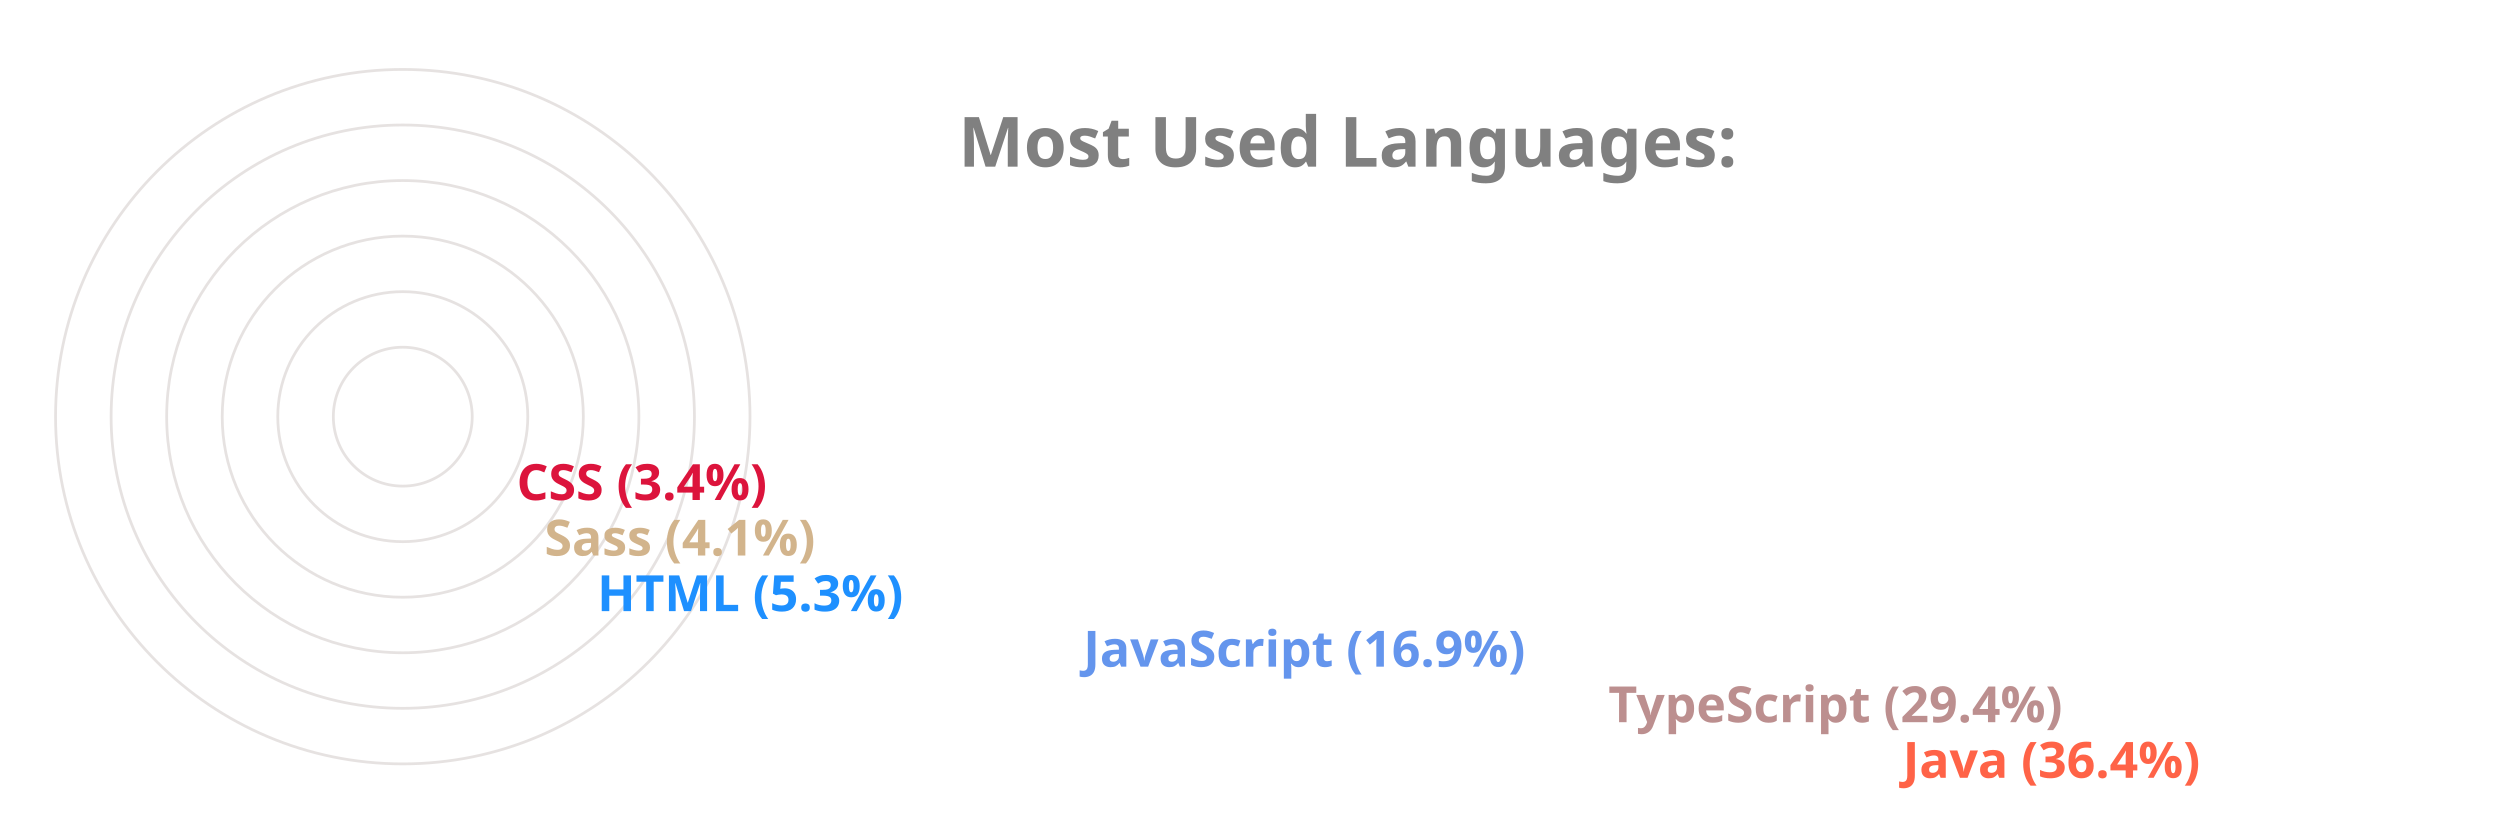
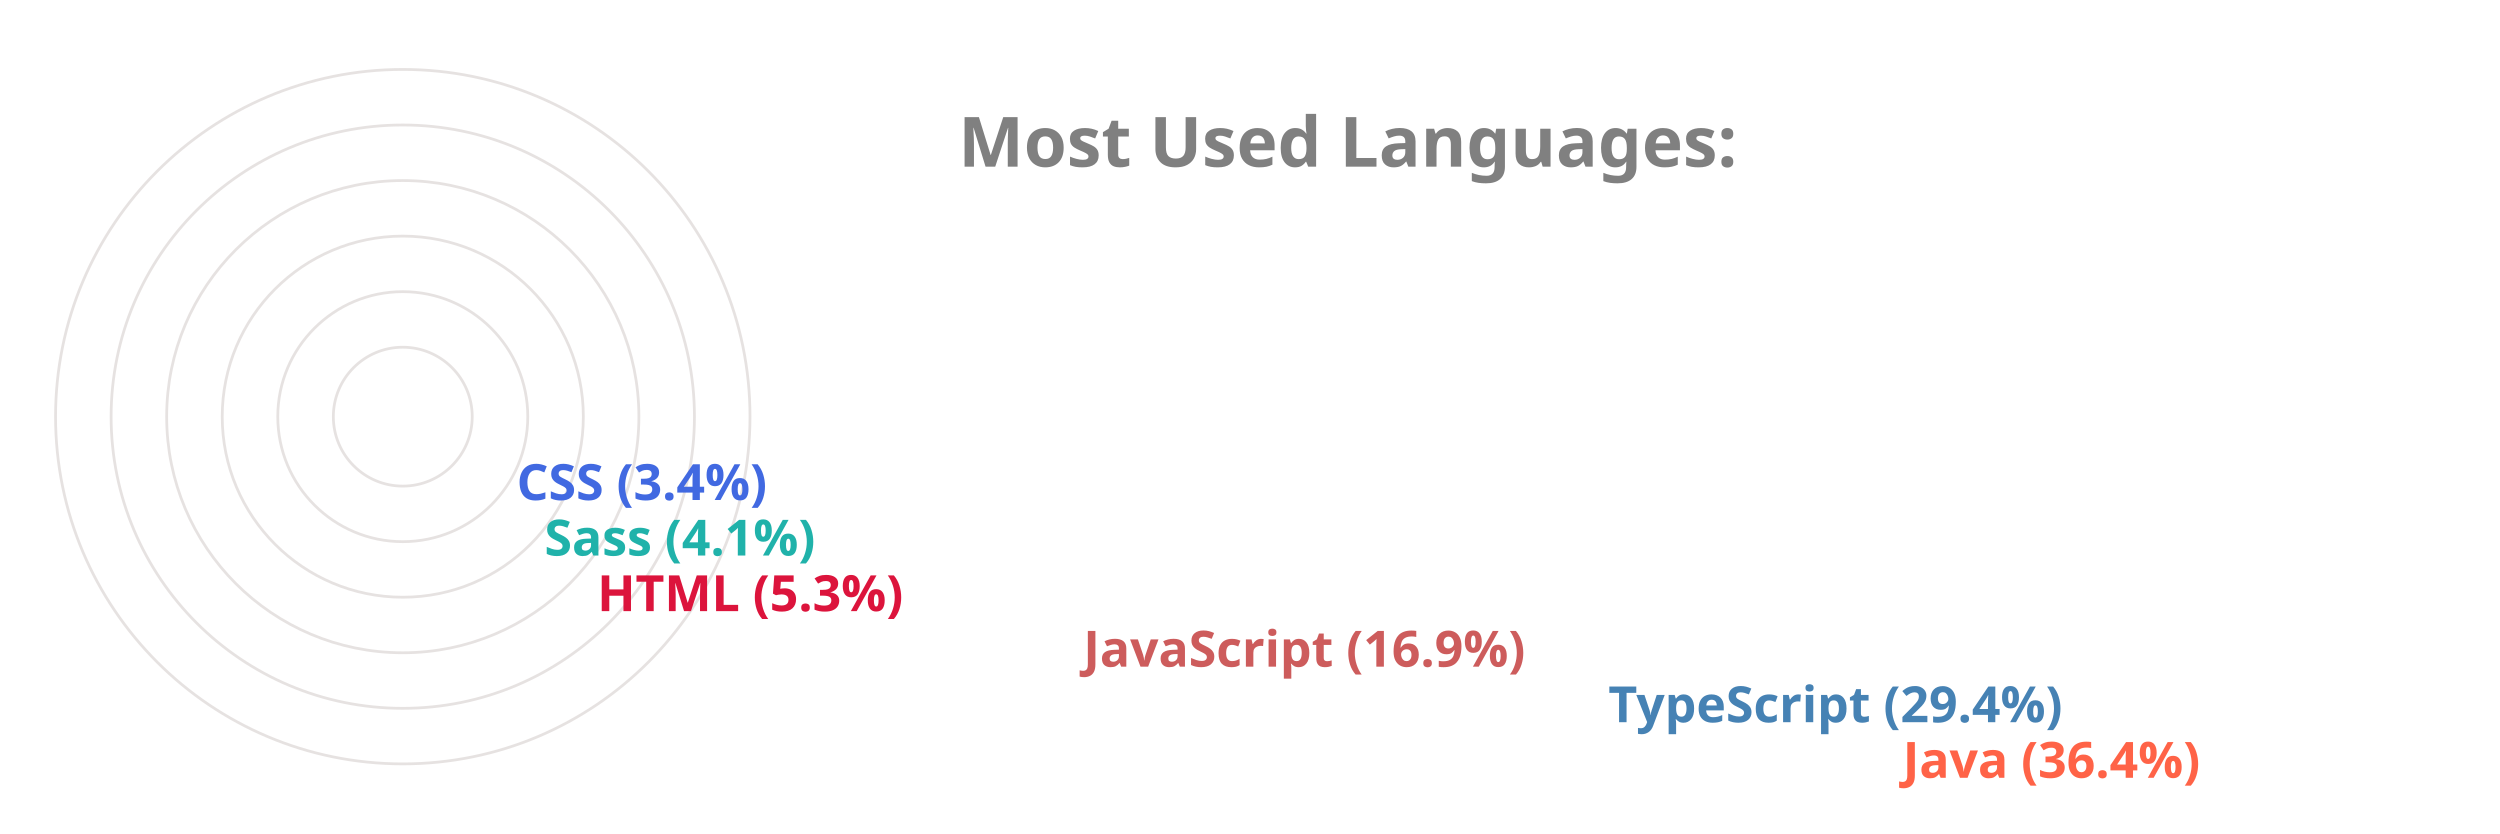
<svg xmlns="http://www.w3.org/2000/svg" viewBox="0 0 650 300" height="200px" width="600px">
  <style>
		.label {
			font: bold 25px sans-serif;
			color: #404040;
			-webkit-text-stroke: 1px white;
	  	}
		.name {
			font: bold 18px sans-serif;
			color: #404040;
	  	}

		.line {
			stroke-dasharray: 1000;
			stroke-dashoffset: 1000;
			animation: dash 3.5s ease-in-out forwards;	
			animation-iteration-count: infinite;
			animation-direction: alternate-reverse;
		}

		.path {
			stroke-dasharray: 1000;
			stroke-dashoffset: 1000;
			animation: dash 3.5s ease-in-out forwards;	
			animation-iteration-count: infinite;
			animation-direction: alternate-reverse;
		}
		  
		@keyframes dash {
			to {
				stroke-dashoffset: 0;
			}
		}

	</style>
  <g stroke="#E6E2E1" fill="none" stroke-width="1">
    <circle cx="20" cy="150" r="125" />
    <circle cx="20" cy="150" r="105" />
    <circle cx="20" cy="150" r="85" />
    <circle cx="20" cy="150" r="65" />
    <circle cx="20" cy="150" r="45" />
    <circle cx="20" cy="150" r="25" />
  </g>
  <g fill="none" stroke-width="20" class="line">
    <line x2="550" y2="275" x1="20" y1="275" stroke="Tomato" />
-     <line x2="444" y2="255" x1="20" y1="255" stroke="RosyBrown" />
-     <line x2="255" y2="235" x1="20" y1="235" stroke="CornflowerBlue" />
-     <line x2="80" y2="215" x1="20" y1="215" stroke="DodgerBlue" />
-     <line x2="61" y2="195" x1="20" y1="195" stroke="Tan" />
-     <line x2="51" y2="175" x1="20" y1="175" stroke="Crimson" />
+     <line x2="444" y2="255" x1="20" y1="255" stroke="SteelBlue" />
+     <line x2="255" y2="235" x1="20" y1="235" stroke="IndianRed" />
+     <line x2="80" y2="215" x1="20" y1="215" stroke="Crimson" />
+     <line x2="61" y2="195" x1="20" y1="195" stroke="LightSeaGreen" />
+     <line x2="51" y2="175" x1="20" y1="175" stroke="RoyalBlue" />
  </g>
  <g fill="none" stroke-width="20" stroke-linecap="round" class="path">
    <path d="M 20 275 A 125 125 45 0 1 -81 76" stroke="Tomato" />
-     <path d="M 20 255 A 105 105 45 0 1 -71 99" stroke="RosyBrown" />
-     <path d="M 20 235 A 85 85 45 0 1 -61 125" stroke="CornflowerBlue" />
-     <path d="M 20 215 A 65 65 45 0 1 -44 144" stroke="DodgerBlue" />
-     <path d="M 20 195 A 45 45 45 0 1 -24 146" stroke="Tan" />
-     <path d="M 20 175 A 25 25 45 0 1 -4 148" stroke="Crimson" />
+     <path d="M 20 255 A 105 105 45 0 1 -71 99" stroke="SteelBlue" />
+     <path d="M 20 235 A 85 85 45 0 1 -61 125" stroke="IndianRed" />
+     <path d="M 20 215 A 65 65 45 0 1 -44 144" stroke="Crimson" />
+     <path d="M 20 195 A 45 45 45 0 1 -24 146" stroke="LightSeaGreen" />
+     <path d="M 20 175 A 25 25 45 0 1 -4 148" stroke="RoyalBlue" />
  </g>
  <g class="name">
    <text x="560" y="280" fill="Tomato">Java (36.4%)</text>
-     <text x="454" y="260" fill="RosyBrown">TypeScript (29.4%)</text>
-     <text x="265" y="240" fill="CornflowerBlue">JavaScript (16.9%)</text>
-     <text x="90" y="220" fill="DodgerBlue">HTML (5.3%)</text>
-     <text x="71" y="200" fill="Tan">Sass (4.1%)</text>
-     <text x="61" y="180" fill="Crimson">CSS (3.4%)</text>
+     <text x="454" y="260" fill="SteelBlue">TypeScript (29.4%)</text>
+     <text x="265" y="240" fill="IndianRed">JavaScript (16.9%)</text>
+     <text x="90" y="220" fill="Crimson">HTML (5.3%)</text>
+     <text x="71" y="200" fill="LightSeaGreen">Sass (4.1%)</text>
+     <text x="61" y="180" fill="RoyalBlue">CSS (3.4%)</text>
  </g>
  <g class="label">
    <text x="220" y="60" fill="grey">Most Used Languages:</text>
  </g>
</svg>
